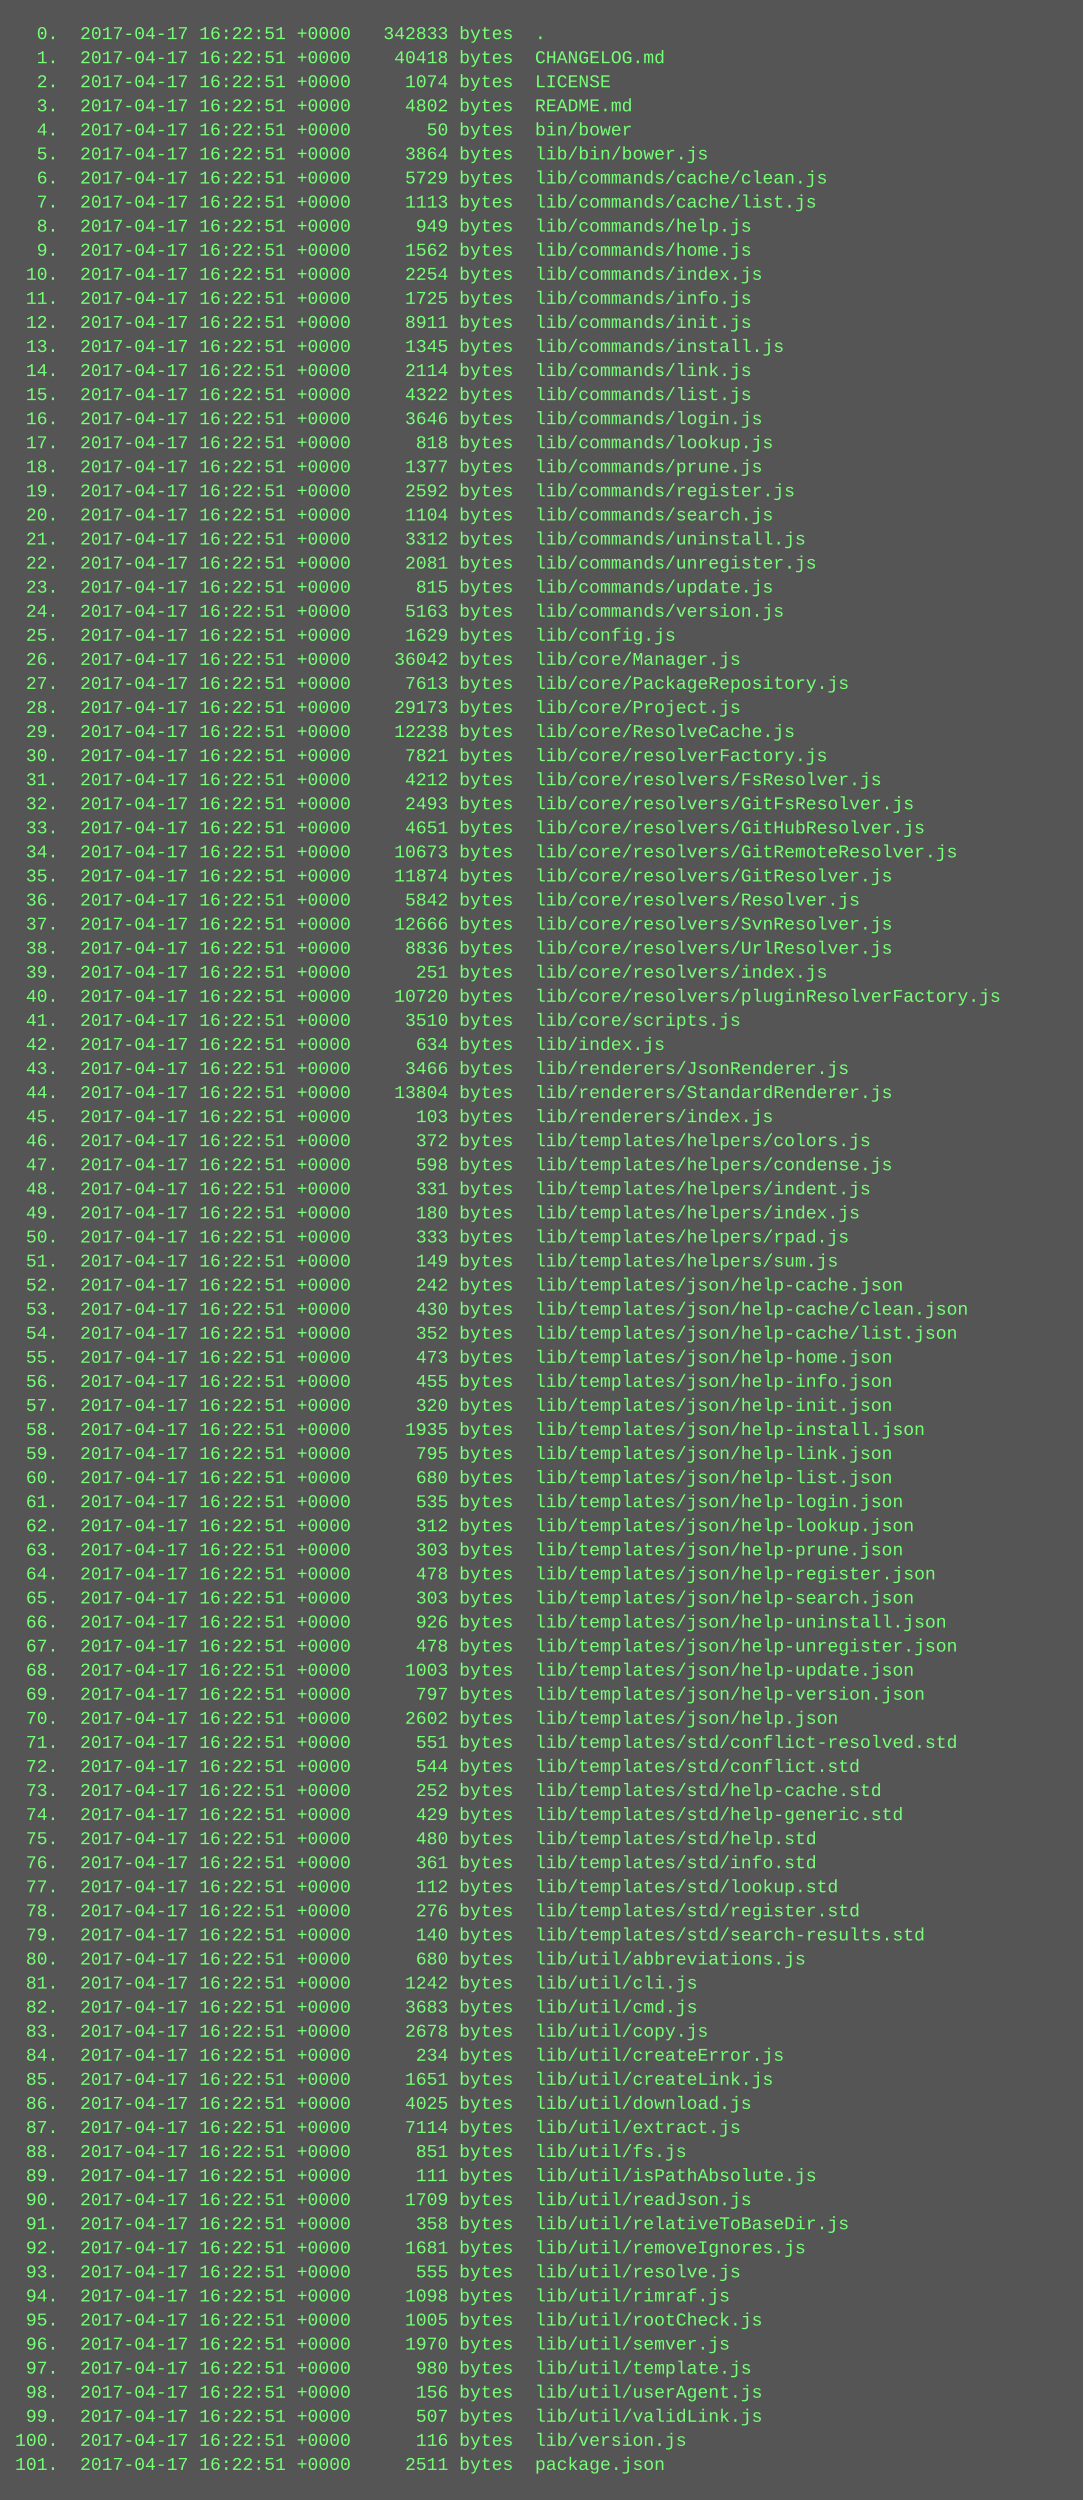
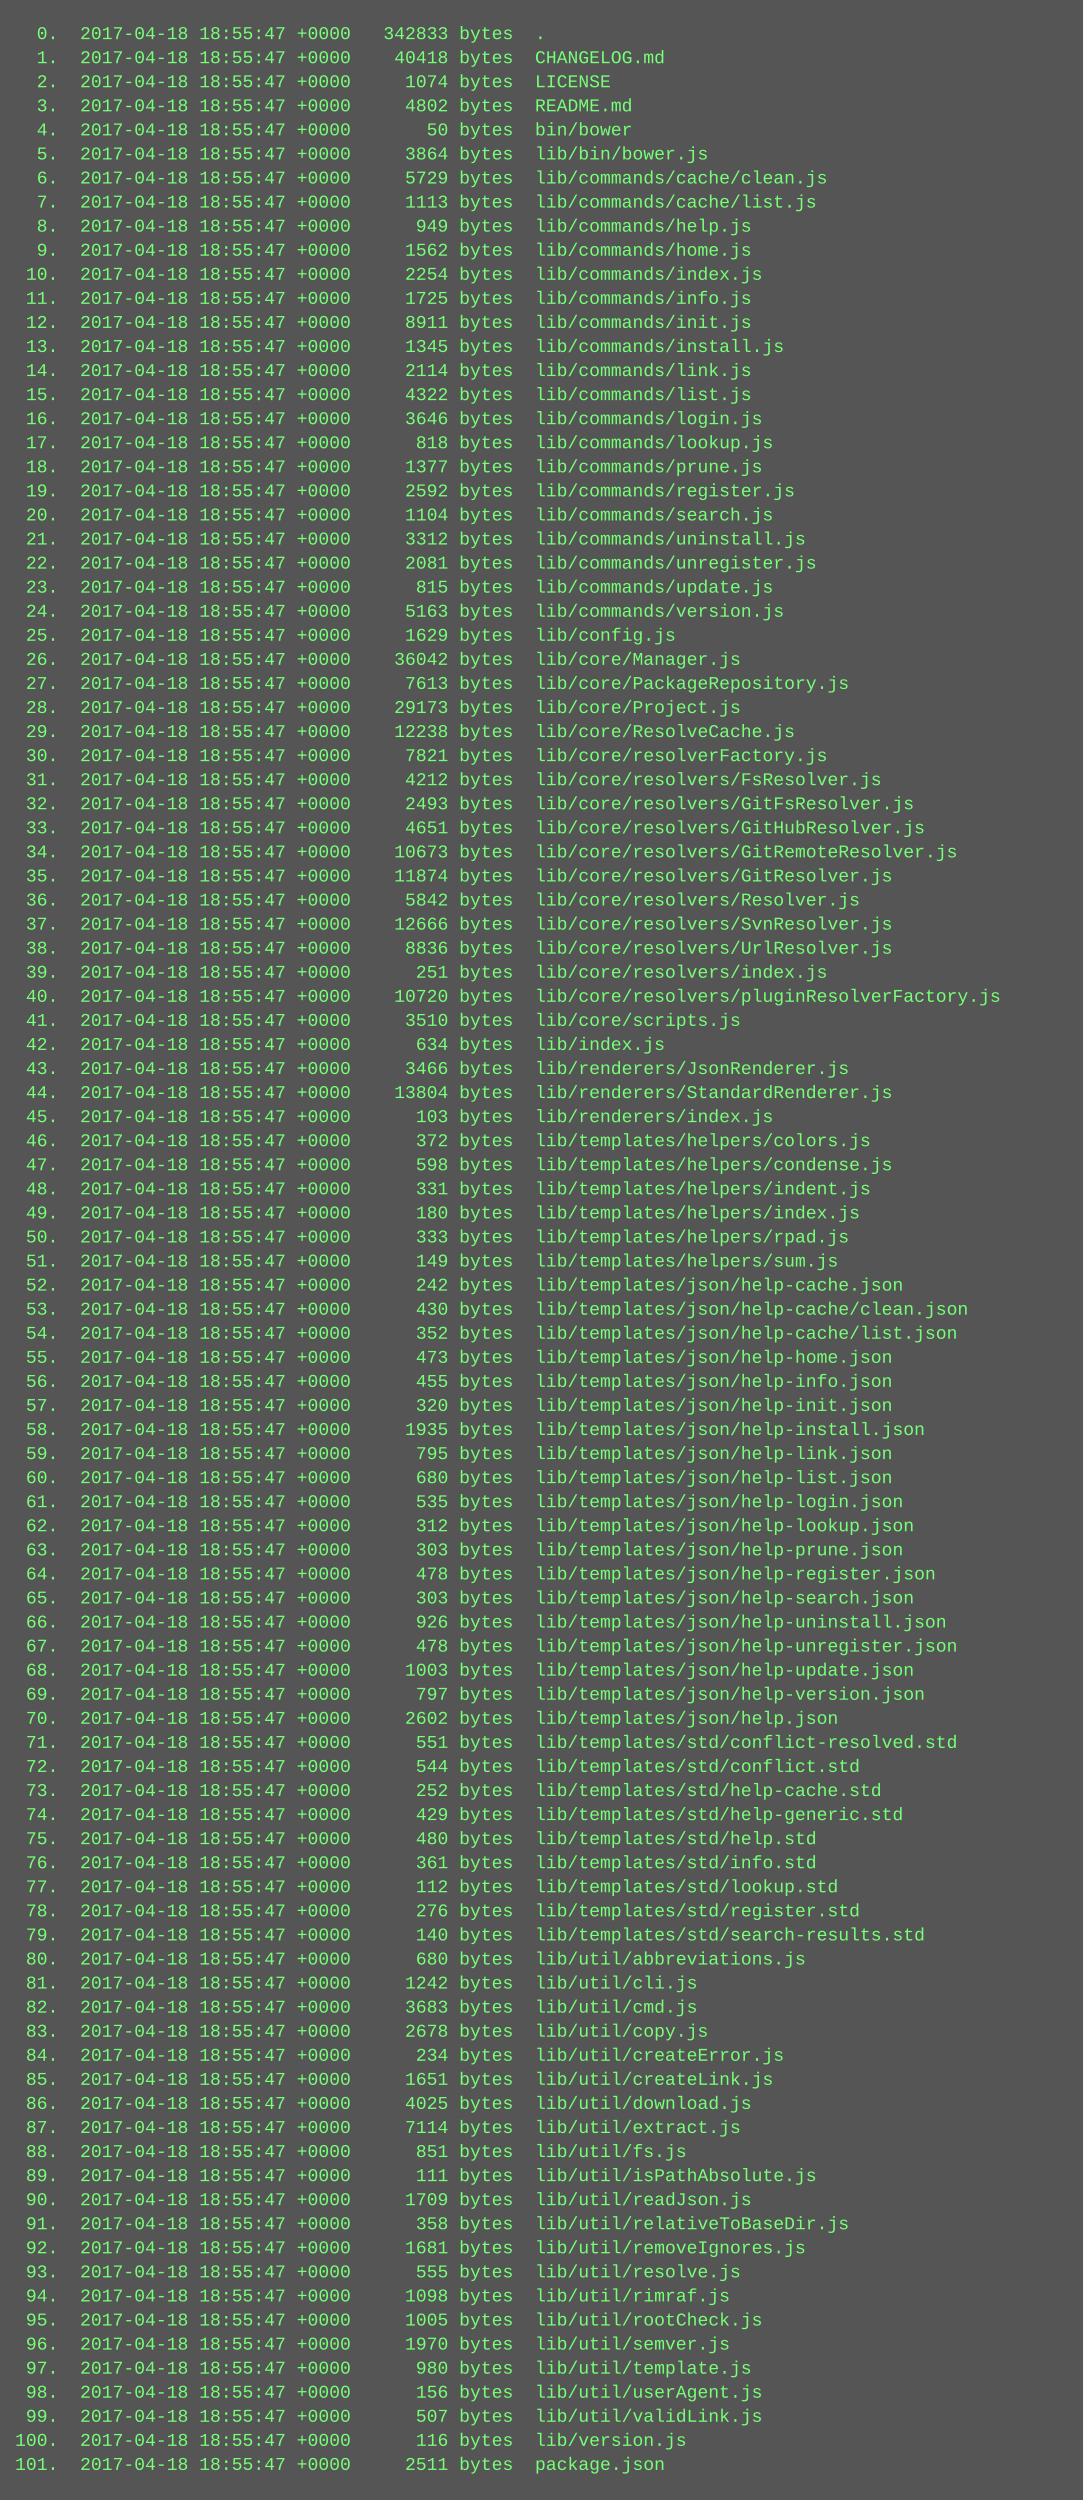
<svg xmlns="http://www.w3.org/2000/svg" height="1662" width="720">
  <rect height="1662" fill="#555" width="720" />
  <text fill="#7f7" font-family="Courier New" font-size="12" xml:space="preserve">
-     <tspan x="10" y="26">  0.  2017-04-17 16:22:51 +0000   342833 bytes  .</tspan>
-     <tspan x="10" y="42">  1.  2017-04-17 16:22:51 +0000    40418 bytes  CHANGELOG.md</tspan>
-     <tspan x="10" y="58">  2.  2017-04-17 16:22:51 +0000     1074 bytes  LICENSE</tspan>
-     <tspan x="10" y="74">  3.  2017-04-17 16:22:51 +0000     4802 bytes  README.md</tspan>
-     <tspan x="10" y="90">  4.  2017-04-17 16:22:51 +0000       50 bytes  bin/bower</tspan>
-     <tspan x="10" y="106">  5.  2017-04-17 16:22:51 +0000     3864 bytes  lib/bin/bower.js</tspan>
-     <tspan x="10" y="122">  6.  2017-04-17 16:22:51 +0000     5729 bytes  lib/commands/cache/clean.js</tspan>
-     <tspan x="10" y="138">  7.  2017-04-17 16:22:51 +0000     1113 bytes  lib/commands/cache/list.js</tspan>
-     <tspan x="10" y="154">  8.  2017-04-17 16:22:51 +0000      949 bytes  lib/commands/help.js</tspan>
-     <tspan x="10" y="170">  9.  2017-04-17 16:22:51 +0000     1562 bytes  lib/commands/home.js</tspan>
-     <tspan x="10" y="186"> 10.  2017-04-17 16:22:51 +0000     2254 bytes  lib/commands/index.js</tspan>
-     <tspan x="10" y="202"> 11.  2017-04-17 16:22:51 +0000     1725 bytes  lib/commands/info.js</tspan>
-     <tspan x="10" y="218"> 12.  2017-04-17 16:22:51 +0000     8911 bytes  lib/commands/init.js</tspan>
-     <tspan x="10" y="234"> 13.  2017-04-17 16:22:51 +0000     1345 bytes  lib/commands/install.js</tspan>
-     <tspan x="10" y="250"> 14.  2017-04-17 16:22:51 +0000     2114 bytes  lib/commands/link.js</tspan>
-     <tspan x="10" y="266"> 15.  2017-04-17 16:22:51 +0000     4322 bytes  lib/commands/list.js</tspan>
-     <tspan x="10" y="282"> 16.  2017-04-17 16:22:51 +0000     3646 bytes  lib/commands/login.js</tspan>
-     <tspan x="10" y="298"> 17.  2017-04-17 16:22:51 +0000      818 bytes  lib/commands/lookup.js</tspan>
-     <tspan x="10" y="314"> 18.  2017-04-17 16:22:51 +0000     1377 bytes  lib/commands/prune.js</tspan>
-     <tspan x="10" y="330"> 19.  2017-04-17 16:22:51 +0000     2592 bytes  lib/commands/register.js</tspan>
-     <tspan x="10" y="346"> 20.  2017-04-17 16:22:51 +0000     1104 bytes  lib/commands/search.js</tspan>
-     <tspan x="10" y="362"> 21.  2017-04-17 16:22:51 +0000     3312 bytes  lib/commands/uninstall.js</tspan>
-     <tspan x="10" y="378"> 22.  2017-04-17 16:22:51 +0000     2081 bytes  lib/commands/unregister.js</tspan>
-     <tspan x="10" y="394"> 23.  2017-04-17 16:22:51 +0000      815 bytes  lib/commands/update.js</tspan>
-     <tspan x="10" y="410"> 24.  2017-04-17 16:22:51 +0000     5163 bytes  lib/commands/version.js</tspan>
-     <tspan x="10" y="426"> 25.  2017-04-17 16:22:51 +0000     1629 bytes  lib/config.js</tspan>
-     <tspan x="10" y="442"> 26.  2017-04-17 16:22:51 +0000    36042 bytes  lib/core/Manager.js</tspan>
-     <tspan x="10" y="458"> 27.  2017-04-17 16:22:51 +0000     7613 bytes  lib/core/PackageRepository.js</tspan>
-     <tspan x="10" y="474"> 28.  2017-04-17 16:22:51 +0000    29173 bytes  lib/core/Project.js</tspan>
-     <tspan x="10" y="490"> 29.  2017-04-17 16:22:51 +0000    12238 bytes  lib/core/ResolveCache.js</tspan>
-     <tspan x="10" y="506"> 30.  2017-04-17 16:22:51 +0000     7821 bytes  lib/core/resolverFactory.js</tspan>
-     <tspan x="10" y="522"> 31.  2017-04-17 16:22:51 +0000     4212 bytes  lib/core/resolvers/FsResolver.js</tspan>
-     <tspan x="10" y="538"> 32.  2017-04-17 16:22:51 +0000     2493 bytes  lib/core/resolvers/GitFsResolver.js</tspan>
-     <tspan x="10" y="554"> 33.  2017-04-17 16:22:51 +0000     4651 bytes  lib/core/resolvers/GitHubResolver.js</tspan>
-     <tspan x="10" y="570"> 34.  2017-04-17 16:22:51 +0000    10673 bytes  lib/core/resolvers/GitRemoteResolver.js</tspan>
-     <tspan x="10" y="586"> 35.  2017-04-17 16:22:51 +0000    11874 bytes  lib/core/resolvers/GitResolver.js</tspan>
-     <tspan x="10" y="602"> 36.  2017-04-17 16:22:51 +0000     5842 bytes  lib/core/resolvers/Resolver.js</tspan>
-     <tspan x="10" y="618"> 37.  2017-04-17 16:22:51 +0000    12666 bytes  lib/core/resolvers/SvnResolver.js</tspan>
-     <tspan x="10" y="634"> 38.  2017-04-17 16:22:51 +0000     8836 bytes  lib/core/resolvers/UrlResolver.js</tspan>
-     <tspan x="10" y="650"> 39.  2017-04-17 16:22:51 +0000      251 bytes  lib/core/resolvers/index.js</tspan>
-     <tspan x="10" y="666"> 40.  2017-04-17 16:22:51 +0000    10720 bytes  lib/core/resolvers/pluginResolverFactory.js</tspan>
-     <tspan x="10" y="682"> 41.  2017-04-17 16:22:51 +0000     3510 bytes  lib/core/scripts.js</tspan>
-     <tspan x="10" y="698"> 42.  2017-04-17 16:22:51 +0000      634 bytes  lib/index.js</tspan>
-     <tspan x="10" y="714"> 43.  2017-04-17 16:22:51 +0000     3466 bytes  lib/renderers/JsonRenderer.js</tspan>
-     <tspan x="10" y="730"> 44.  2017-04-17 16:22:51 +0000    13804 bytes  lib/renderers/StandardRenderer.js</tspan>
-     <tspan x="10" y="746"> 45.  2017-04-17 16:22:51 +0000      103 bytes  lib/renderers/index.js</tspan>
-     <tspan x="10" y="762"> 46.  2017-04-17 16:22:51 +0000      372 bytes  lib/templates/helpers/colors.js</tspan>
-     <tspan x="10" y="778"> 47.  2017-04-17 16:22:51 +0000      598 bytes  lib/templates/helpers/condense.js</tspan>
-     <tspan x="10" y="794"> 48.  2017-04-17 16:22:51 +0000      331 bytes  lib/templates/helpers/indent.js</tspan>
-     <tspan x="10" y="810"> 49.  2017-04-17 16:22:51 +0000      180 bytes  lib/templates/helpers/index.js</tspan>
-     <tspan x="10" y="826"> 50.  2017-04-17 16:22:51 +0000      333 bytes  lib/templates/helpers/rpad.js</tspan>
-     <tspan x="10" y="842"> 51.  2017-04-17 16:22:51 +0000      149 bytes  lib/templates/helpers/sum.js</tspan>
-     <tspan x="10" y="858"> 52.  2017-04-17 16:22:51 +0000      242 bytes  lib/templates/json/help-cache.json</tspan>
-     <tspan x="10" y="874"> 53.  2017-04-17 16:22:51 +0000      430 bytes  lib/templates/json/help-cache/clean.json</tspan>
-     <tspan x="10" y="890"> 54.  2017-04-17 16:22:51 +0000      352 bytes  lib/templates/json/help-cache/list.json</tspan>
-     <tspan x="10" y="906"> 55.  2017-04-17 16:22:51 +0000      473 bytes  lib/templates/json/help-home.json</tspan>
-     <tspan x="10" y="922"> 56.  2017-04-17 16:22:51 +0000      455 bytes  lib/templates/json/help-info.json</tspan>
-     <tspan x="10" y="938"> 57.  2017-04-17 16:22:51 +0000      320 bytes  lib/templates/json/help-init.json</tspan>
-     <tspan x="10" y="954"> 58.  2017-04-17 16:22:51 +0000     1935 bytes  lib/templates/json/help-install.json</tspan>
-     <tspan x="10" y="970"> 59.  2017-04-17 16:22:51 +0000      795 bytes  lib/templates/json/help-link.json</tspan>
-     <tspan x="10" y="986"> 60.  2017-04-17 16:22:51 +0000      680 bytes  lib/templates/json/help-list.json</tspan>
-     <tspan x="10" y="1002"> 61.  2017-04-17 16:22:51 +0000      535 bytes  lib/templates/json/help-login.json</tspan>
-     <tspan x="10" y="1018"> 62.  2017-04-17 16:22:51 +0000      312 bytes  lib/templates/json/help-lookup.json</tspan>
-     <tspan x="10" y="1034"> 63.  2017-04-17 16:22:51 +0000      303 bytes  lib/templates/json/help-prune.json</tspan>
-     <tspan x="10" y="1050"> 64.  2017-04-17 16:22:51 +0000      478 bytes  lib/templates/json/help-register.json</tspan>
-     <tspan x="10" y="1066"> 65.  2017-04-17 16:22:51 +0000      303 bytes  lib/templates/json/help-search.json</tspan>
-     <tspan x="10" y="1082"> 66.  2017-04-17 16:22:51 +0000      926 bytes  lib/templates/json/help-uninstall.json</tspan>
-     <tspan x="10" y="1098"> 67.  2017-04-17 16:22:51 +0000      478 bytes  lib/templates/json/help-unregister.json</tspan>
-     <tspan x="10" y="1114"> 68.  2017-04-17 16:22:51 +0000     1003 bytes  lib/templates/json/help-update.json</tspan>
-     <tspan x="10" y="1130"> 69.  2017-04-17 16:22:51 +0000      797 bytes  lib/templates/json/help-version.json</tspan>
-     <tspan x="10" y="1146"> 70.  2017-04-17 16:22:51 +0000     2602 bytes  lib/templates/json/help.json</tspan>
-     <tspan x="10" y="1162"> 71.  2017-04-17 16:22:51 +0000      551 bytes  lib/templates/std/conflict-resolved.std</tspan>
-     <tspan x="10" y="1178"> 72.  2017-04-17 16:22:51 +0000      544 bytes  lib/templates/std/conflict.std</tspan>
-     <tspan x="10" y="1194"> 73.  2017-04-17 16:22:51 +0000      252 bytes  lib/templates/std/help-cache.std</tspan>
-     <tspan x="10" y="1210"> 74.  2017-04-17 16:22:51 +0000      429 bytes  lib/templates/std/help-generic.std</tspan>
-     <tspan x="10" y="1226"> 75.  2017-04-17 16:22:51 +0000      480 bytes  lib/templates/std/help.std</tspan>
-     <tspan x="10" y="1242"> 76.  2017-04-17 16:22:51 +0000      361 bytes  lib/templates/std/info.std</tspan>
-     <tspan x="10" y="1258"> 77.  2017-04-17 16:22:51 +0000      112 bytes  lib/templates/std/lookup.std</tspan>
-     <tspan x="10" y="1274"> 78.  2017-04-17 16:22:51 +0000      276 bytes  lib/templates/std/register.std</tspan>
-     <tspan x="10" y="1290"> 79.  2017-04-17 16:22:51 +0000      140 bytes  lib/templates/std/search-results.std</tspan>
-     <tspan x="10" y="1306"> 80.  2017-04-17 16:22:51 +0000      680 bytes  lib/util/abbreviations.js</tspan>
-     <tspan x="10" y="1322"> 81.  2017-04-17 16:22:51 +0000     1242 bytes  lib/util/cli.js</tspan>
-     <tspan x="10" y="1338"> 82.  2017-04-17 16:22:51 +0000     3683 bytes  lib/util/cmd.js</tspan>
-     <tspan x="10" y="1354"> 83.  2017-04-17 16:22:51 +0000     2678 bytes  lib/util/copy.js</tspan>
-     <tspan x="10" y="1370"> 84.  2017-04-17 16:22:51 +0000      234 bytes  lib/util/createError.js</tspan>
-     <tspan x="10" y="1386"> 85.  2017-04-17 16:22:51 +0000     1651 bytes  lib/util/createLink.js</tspan>
-     <tspan x="10" y="1402"> 86.  2017-04-17 16:22:51 +0000     4025 bytes  lib/util/download.js</tspan>
-     <tspan x="10" y="1418"> 87.  2017-04-17 16:22:51 +0000     7114 bytes  lib/util/extract.js</tspan>
-     <tspan x="10" y="1434"> 88.  2017-04-17 16:22:51 +0000      851 bytes  lib/util/fs.js</tspan>
-     <tspan x="10" y="1450"> 89.  2017-04-17 16:22:51 +0000      111 bytes  lib/util/isPathAbsolute.js</tspan>
-     <tspan x="10" y="1466"> 90.  2017-04-17 16:22:51 +0000     1709 bytes  lib/util/readJson.js</tspan>
-     <tspan x="10" y="1482"> 91.  2017-04-17 16:22:51 +0000      358 bytes  lib/util/relativeToBaseDir.js</tspan>
-     <tspan x="10" y="1498"> 92.  2017-04-17 16:22:51 +0000     1681 bytes  lib/util/removeIgnores.js</tspan>
-     <tspan x="10" y="1514"> 93.  2017-04-17 16:22:51 +0000      555 bytes  lib/util/resolve.js</tspan>
-     <tspan x="10" y="1530"> 94.  2017-04-17 16:22:51 +0000     1098 bytes  lib/util/rimraf.js</tspan>
-     <tspan x="10" y="1546"> 95.  2017-04-17 16:22:51 +0000     1005 bytes  lib/util/rootCheck.js</tspan>
-     <tspan x="10" y="1562"> 96.  2017-04-17 16:22:51 +0000     1970 bytes  lib/util/semver.js</tspan>
-     <tspan x="10" y="1578"> 97.  2017-04-17 16:22:51 +0000      980 bytes  lib/util/template.js</tspan>
-     <tspan x="10" y="1594"> 98.  2017-04-17 16:22:51 +0000      156 bytes  lib/util/userAgent.js</tspan>
-     <tspan x="10" y="1610"> 99.  2017-04-17 16:22:51 +0000      507 bytes  lib/util/validLink.js</tspan>
-     <tspan x="10" y="1626">100.  2017-04-17 16:22:51 +0000      116 bytes  lib/version.js</tspan>
-     <tspan x="10" y="1642">101.  2017-04-17 16:22:51 +0000     2511 bytes  package.json</tspan>
+     <tspan x="10" y="26">  0.  2017-04-18 18:55:47 +0000   342833 bytes  .</tspan>
+     <tspan x="10" y="42">  1.  2017-04-18 18:55:47 +0000    40418 bytes  CHANGELOG.md</tspan>
+     <tspan x="10" y="58">  2.  2017-04-18 18:55:47 +0000     1074 bytes  LICENSE</tspan>
+     <tspan x="10" y="74">  3.  2017-04-18 18:55:47 +0000     4802 bytes  README.md</tspan>
+     <tspan x="10" y="90">  4.  2017-04-18 18:55:47 +0000       50 bytes  bin/bower</tspan>
+     <tspan x="10" y="106">  5.  2017-04-18 18:55:47 +0000     3864 bytes  lib/bin/bower.js</tspan>
+     <tspan x="10" y="122">  6.  2017-04-18 18:55:47 +0000     5729 bytes  lib/commands/cache/clean.js</tspan>
+     <tspan x="10" y="138">  7.  2017-04-18 18:55:47 +0000     1113 bytes  lib/commands/cache/list.js</tspan>
+     <tspan x="10" y="154">  8.  2017-04-18 18:55:47 +0000      949 bytes  lib/commands/help.js</tspan>
+     <tspan x="10" y="170">  9.  2017-04-18 18:55:47 +0000     1562 bytes  lib/commands/home.js</tspan>
+     <tspan x="10" y="186"> 10.  2017-04-18 18:55:47 +0000     2254 bytes  lib/commands/index.js</tspan>
+     <tspan x="10" y="202"> 11.  2017-04-18 18:55:47 +0000     1725 bytes  lib/commands/info.js</tspan>
+     <tspan x="10" y="218"> 12.  2017-04-18 18:55:47 +0000     8911 bytes  lib/commands/init.js</tspan>
+     <tspan x="10" y="234"> 13.  2017-04-18 18:55:47 +0000     1345 bytes  lib/commands/install.js</tspan>
+     <tspan x="10" y="250"> 14.  2017-04-18 18:55:47 +0000     2114 bytes  lib/commands/link.js</tspan>
+     <tspan x="10" y="266"> 15.  2017-04-18 18:55:47 +0000     4322 bytes  lib/commands/list.js</tspan>
+     <tspan x="10" y="282"> 16.  2017-04-18 18:55:47 +0000     3646 bytes  lib/commands/login.js</tspan>
+     <tspan x="10" y="298"> 17.  2017-04-18 18:55:47 +0000      818 bytes  lib/commands/lookup.js</tspan>
+     <tspan x="10" y="314"> 18.  2017-04-18 18:55:47 +0000     1377 bytes  lib/commands/prune.js</tspan>
+     <tspan x="10" y="330"> 19.  2017-04-18 18:55:47 +0000     2592 bytes  lib/commands/register.js</tspan>
+     <tspan x="10" y="346"> 20.  2017-04-18 18:55:47 +0000     1104 bytes  lib/commands/search.js</tspan>
+     <tspan x="10" y="362"> 21.  2017-04-18 18:55:47 +0000     3312 bytes  lib/commands/uninstall.js</tspan>
+     <tspan x="10" y="378"> 22.  2017-04-18 18:55:47 +0000     2081 bytes  lib/commands/unregister.js</tspan>
+     <tspan x="10" y="394"> 23.  2017-04-18 18:55:47 +0000      815 bytes  lib/commands/update.js</tspan>
+     <tspan x="10" y="410"> 24.  2017-04-18 18:55:47 +0000     5163 bytes  lib/commands/version.js</tspan>
+     <tspan x="10" y="426"> 25.  2017-04-18 18:55:47 +0000     1629 bytes  lib/config.js</tspan>
+     <tspan x="10" y="442"> 26.  2017-04-18 18:55:47 +0000    36042 bytes  lib/core/Manager.js</tspan>
+     <tspan x="10" y="458"> 27.  2017-04-18 18:55:47 +0000     7613 bytes  lib/core/PackageRepository.js</tspan>
+     <tspan x="10" y="474"> 28.  2017-04-18 18:55:47 +0000    29173 bytes  lib/core/Project.js</tspan>
+     <tspan x="10" y="490"> 29.  2017-04-18 18:55:47 +0000    12238 bytes  lib/core/ResolveCache.js</tspan>
+     <tspan x="10" y="506"> 30.  2017-04-18 18:55:47 +0000     7821 bytes  lib/core/resolverFactory.js</tspan>
+     <tspan x="10" y="522"> 31.  2017-04-18 18:55:47 +0000     4212 bytes  lib/core/resolvers/FsResolver.js</tspan>
+     <tspan x="10" y="538"> 32.  2017-04-18 18:55:47 +0000     2493 bytes  lib/core/resolvers/GitFsResolver.js</tspan>
+     <tspan x="10" y="554"> 33.  2017-04-18 18:55:47 +0000     4651 bytes  lib/core/resolvers/GitHubResolver.js</tspan>
+     <tspan x="10" y="570"> 34.  2017-04-18 18:55:47 +0000    10673 bytes  lib/core/resolvers/GitRemoteResolver.js</tspan>
+     <tspan x="10" y="586"> 35.  2017-04-18 18:55:47 +0000    11874 bytes  lib/core/resolvers/GitResolver.js</tspan>
+     <tspan x="10" y="602"> 36.  2017-04-18 18:55:47 +0000     5842 bytes  lib/core/resolvers/Resolver.js</tspan>
+     <tspan x="10" y="618"> 37.  2017-04-18 18:55:47 +0000    12666 bytes  lib/core/resolvers/SvnResolver.js</tspan>
+     <tspan x="10" y="634"> 38.  2017-04-18 18:55:47 +0000     8836 bytes  lib/core/resolvers/UrlResolver.js</tspan>
+     <tspan x="10" y="650"> 39.  2017-04-18 18:55:47 +0000      251 bytes  lib/core/resolvers/index.js</tspan>
+     <tspan x="10" y="666"> 40.  2017-04-18 18:55:47 +0000    10720 bytes  lib/core/resolvers/pluginResolverFactory.js</tspan>
+     <tspan x="10" y="682"> 41.  2017-04-18 18:55:47 +0000     3510 bytes  lib/core/scripts.js</tspan>
+     <tspan x="10" y="698"> 42.  2017-04-18 18:55:47 +0000      634 bytes  lib/index.js</tspan>
+     <tspan x="10" y="714"> 43.  2017-04-18 18:55:47 +0000     3466 bytes  lib/renderers/JsonRenderer.js</tspan>
+     <tspan x="10" y="730"> 44.  2017-04-18 18:55:47 +0000    13804 bytes  lib/renderers/StandardRenderer.js</tspan>
+     <tspan x="10" y="746"> 45.  2017-04-18 18:55:47 +0000      103 bytes  lib/renderers/index.js</tspan>
+     <tspan x="10" y="762"> 46.  2017-04-18 18:55:47 +0000      372 bytes  lib/templates/helpers/colors.js</tspan>
+     <tspan x="10" y="778"> 47.  2017-04-18 18:55:47 +0000      598 bytes  lib/templates/helpers/condense.js</tspan>
+     <tspan x="10" y="794"> 48.  2017-04-18 18:55:47 +0000      331 bytes  lib/templates/helpers/indent.js</tspan>
+     <tspan x="10" y="810"> 49.  2017-04-18 18:55:47 +0000      180 bytes  lib/templates/helpers/index.js</tspan>
+     <tspan x="10" y="826"> 50.  2017-04-18 18:55:47 +0000      333 bytes  lib/templates/helpers/rpad.js</tspan>
+     <tspan x="10" y="842"> 51.  2017-04-18 18:55:47 +0000      149 bytes  lib/templates/helpers/sum.js</tspan>
+     <tspan x="10" y="858"> 52.  2017-04-18 18:55:47 +0000      242 bytes  lib/templates/json/help-cache.json</tspan>
+     <tspan x="10" y="874"> 53.  2017-04-18 18:55:47 +0000      430 bytes  lib/templates/json/help-cache/clean.json</tspan>
+     <tspan x="10" y="890"> 54.  2017-04-18 18:55:47 +0000      352 bytes  lib/templates/json/help-cache/list.json</tspan>
+     <tspan x="10" y="906"> 55.  2017-04-18 18:55:47 +0000      473 bytes  lib/templates/json/help-home.json</tspan>
+     <tspan x="10" y="922"> 56.  2017-04-18 18:55:47 +0000      455 bytes  lib/templates/json/help-info.json</tspan>
+     <tspan x="10" y="938"> 57.  2017-04-18 18:55:47 +0000      320 bytes  lib/templates/json/help-init.json</tspan>
+     <tspan x="10" y="954"> 58.  2017-04-18 18:55:47 +0000     1935 bytes  lib/templates/json/help-install.json</tspan>
+     <tspan x="10" y="970"> 59.  2017-04-18 18:55:47 +0000      795 bytes  lib/templates/json/help-link.json</tspan>
+     <tspan x="10" y="986"> 60.  2017-04-18 18:55:47 +0000      680 bytes  lib/templates/json/help-list.json</tspan>
+     <tspan x="10" y="1002"> 61.  2017-04-18 18:55:47 +0000      535 bytes  lib/templates/json/help-login.json</tspan>
+     <tspan x="10" y="1018"> 62.  2017-04-18 18:55:47 +0000      312 bytes  lib/templates/json/help-lookup.json</tspan>
+     <tspan x="10" y="1034"> 63.  2017-04-18 18:55:47 +0000      303 bytes  lib/templates/json/help-prune.json</tspan>
+     <tspan x="10" y="1050"> 64.  2017-04-18 18:55:47 +0000      478 bytes  lib/templates/json/help-register.json</tspan>
+     <tspan x="10" y="1066"> 65.  2017-04-18 18:55:47 +0000      303 bytes  lib/templates/json/help-search.json</tspan>
+     <tspan x="10" y="1082"> 66.  2017-04-18 18:55:47 +0000      926 bytes  lib/templates/json/help-uninstall.json</tspan>
+     <tspan x="10" y="1098"> 67.  2017-04-18 18:55:47 +0000      478 bytes  lib/templates/json/help-unregister.json</tspan>
+     <tspan x="10" y="1114"> 68.  2017-04-18 18:55:47 +0000     1003 bytes  lib/templates/json/help-update.json</tspan>
+     <tspan x="10" y="1130"> 69.  2017-04-18 18:55:47 +0000      797 bytes  lib/templates/json/help-version.json</tspan>
+     <tspan x="10" y="1146"> 70.  2017-04-18 18:55:47 +0000     2602 bytes  lib/templates/json/help.json</tspan>
+     <tspan x="10" y="1162"> 71.  2017-04-18 18:55:47 +0000      551 bytes  lib/templates/std/conflict-resolved.std</tspan>
+     <tspan x="10" y="1178"> 72.  2017-04-18 18:55:47 +0000      544 bytes  lib/templates/std/conflict.std</tspan>
+     <tspan x="10" y="1194"> 73.  2017-04-18 18:55:47 +0000      252 bytes  lib/templates/std/help-cache.std</tspan>
+     <tspan x="10" y="1210"> 74.  2017-04-18 18:55:47 +0000      429 bytes  lib/templates/std/help-generic.std</tspan>
+     <tspan x="10" y="1226"> 75.  2017-04-18 18:55:47 +0000      480 bytes  lib/templates/std/help.std</tspan>
+     <tspan x="10" y="1242"> 76.  2017-04-18 18:55:47 +0000      361 bytes  lib/templates/std/info.std</tspan>
+     <tspan x="10" y="1258"> 77.  2017-04-18 18:55:47 +0000      112 bytes  lib/templates/std/lookup.std</tspan>
+     <tspan x="10" y="1274"> 78.  2017-04-18 18:55:47 +0000      276 bytes  lib/templates/std/register.std</tspan>
+     <tspan x="10" y="1290"> 79.  2017-04-18 18:55:47 +0000      140 bytes  lib/templates/std/search-results.std</tspan>
+     <tspan x="10" y="1306"> 80.  2017-04-18 18:55:47 +0000      680 bytes  lib/util/abbreviations.js</tspan>
+     <tspan x="10" y="1322"> 81.  2017-04-18 18:55:47 +0000     1242 bytes  lib/util/cli.js</tspan>
+     <tspan x="10" y="1338"> 82.  2017-04-18 18:55:47 +0000     3683 bytes  lib/util/cmd.js</tspan>
+     <tspan x="10" y="1354"> 83.  2017-04-18 18:55:47 +0000     2678 bytes  lib/util/copy.js</tspan>
+     <tspan x="10" y="1370"> 84.  2017-04-18 18:55:47 +0000      234 bytes  lib/util/createError.js</tspan>
+     <tspan x="10" y="1386"> 85.  2017-04-18 18:55:47 +0000     1651 bytes  lib/util/createLink.js</tspan>
+     <tspan x="10" y="1402"> 86.  2017-04-18 18:55:47 +0000     4025 bytes  lib/util/download.js</tspan>
+     <tspan x="10" y="1418"> 87.  2017-04-18 18:55:47 +0000     7114 bytes  lib/util/extract.js</tspan>
+     <tspan x="10" y="1434"> 88.  2017-04-18 18:55:47 +0000      851 bytes  lib/util/fs.js</tspan>
+     <tspan x="10" y="1450"> 89.  2017-04-18 18:55:47 +0000      111 bytes  lib/util/isPathAbsolute.js</tspan>
+     <tspan x="10" y="1466"> 90.  2017-04-18 18:55:47 +0000     1709 bytes  lib/util/readJson.js</tspan>
+     <tspan x="10" y="1482"> 91.  2017-04-18 18:55:47 +0000      358 bytes  lib/util/relativeToBaseDir.js</tspan>
+     <tspan x="10" y="1498"> 92.  2017-04-18 18:55:47 +0000     1681 bytes  lib/util/removeIgnores.js</tspan>
+     <tspan x="10" y="1514"> 93.  2017-04-18 18:55:47 +0000      555 bytes  lib/util/resolve.js</tspan>
+     <tspan x="10" y="1530"> 94.  2017-04-18 18:55:47 +0000     1098 bytes  lib/util/rimraf.js</tspan>
+     <tspan x="10" y="1546"> 95.  2017-04-18 18:55:47 +0000     1005 bytes  lib/util/rootCheck.js</tspan>
+     <tspan x="10" y="1562"> 96.  2017-04-18 18:55:47 +0000     1970 bytes  lib/util/semver.js</tspan>
+     <tspan x="10" y="1578"> 97.  2017-04-18 18:55:47 +0000      980 bytes  lib/util/template.js</tspan>
+     <tspan x="10" y="1594"> 98.  2017-04-18 18:55:47 +0000      156 bytes  lib/util/userAgent.js</tspan>
+     <tspan x="10" y="1610"> 99.  2017-04-18 18:55:47 +0000      507 bytes  lib/util/validLink.js</tspan>
+     <tspan x="10" y="1626">100.  2017-04-18 18:55:47 +0000      116 bytes  lib/version.js</tspan>
+     <tspan x="10" y="1642">101.  2017-04-18 18:55:47 +0000     2511 bytes  package.json</tspan>
  </text>
</svg>
